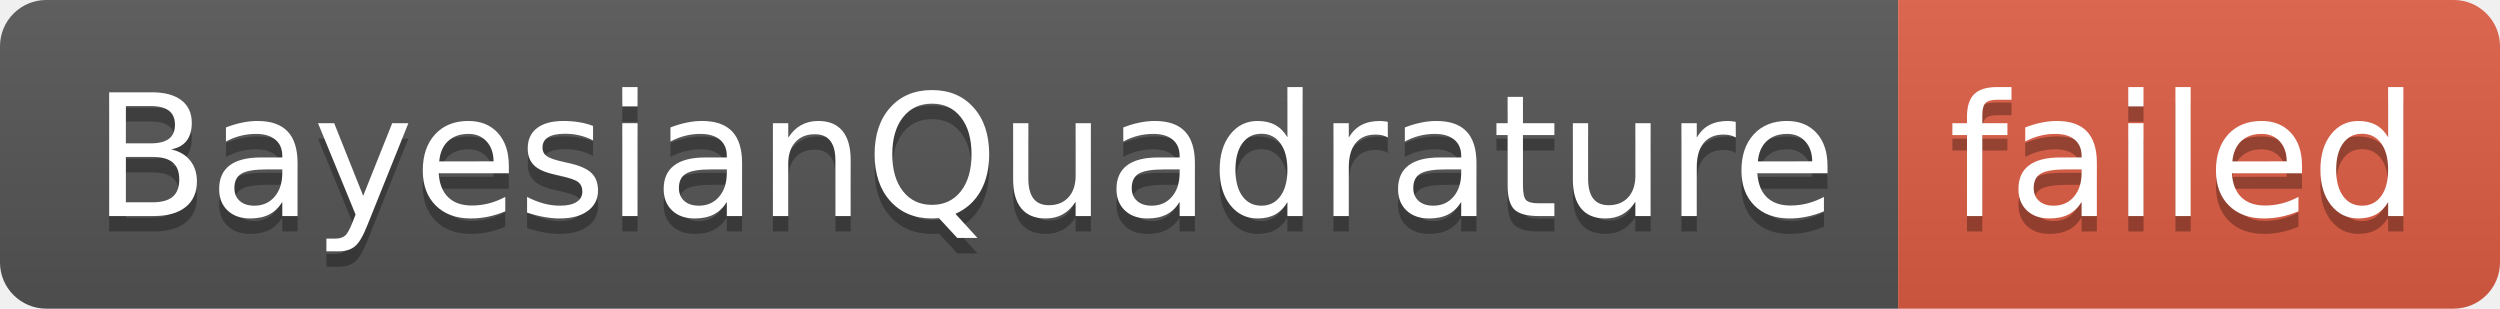
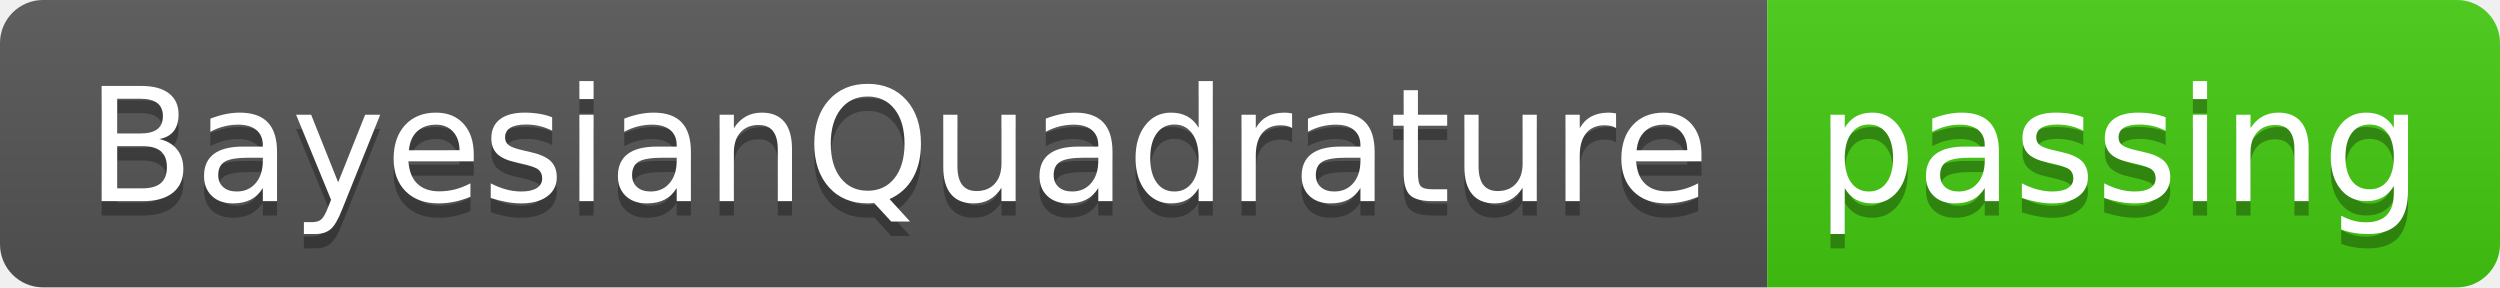
- <svg xmlns="http://www.w3.org/2000/svg" width="162" height="20" role="img" aria-label="BayesianQuadrature: failed">
+ <svg xmlns="http://www.w3.org/2000/svg" width="174" height="20" role="img" aria-label="BayesianQuadrature: passing">
  <linearGradient id="s" x2="0" y2="100%">
    <stop offset="0" stop-color="#bbb" stop-opacity=".1" />
    <stop offset="1" stop-opacity=".1" />
  </linearGradient>
  <clipPath id="r">
-     <rect width="162" height="20" rx="3" fill="#fff" />
+     <rect width="174" height="20" rx="3" fill="#fff" />
  </clipPath>
  <g clip-path="url(#r)">
    <rect width="123" height="20" fill="#555" />
-     <rect x="123" width="39" height="20" fill="#e05d44" />
-     <rect width="162" height="20" fill="url(#s)" />
+     <rect x="123" width="51" height="20" fill="#4c1" />
+     <rect width="174" height="20" fill="url(#s)" />
  </g>
  <g fill="#fff" text-anchor="middle" font-family="Verdana,Geneva,DejaVu Sans,sans-serif" text-rendering="geometricPrecision" font-size="110">
    <text aria-hidden="true" x="625" y="150" fill="#010101" fill-opacity=".3" transform="scale(.1)" textLength="1130">BayesianQuadrature</text>
    <text x="625" y="140" transform="scale(.1)" fill="#fff" textLength="1130">BayesianQuadrature</text>
-     <text aria-hidden="true" x="1415" y="150" fill="#010101" fill-opacity=".3" transform="scale(.1)" textLength="290">failed</text>
-     <text x="1415" y="140" transform="scale(.1)" fill="#fff" textLength="290">failed</text>
+     <text aria-hidden="true" x="1475" y="150" fill="#010101" fill-opacity=".3" transform="scale(.1)" textLength="410">passing</text>
+     <text x="1475" y="140" transform="scale(.1)" fill="#fff" textLength="410">passing</text>
  </g>
</svg>
